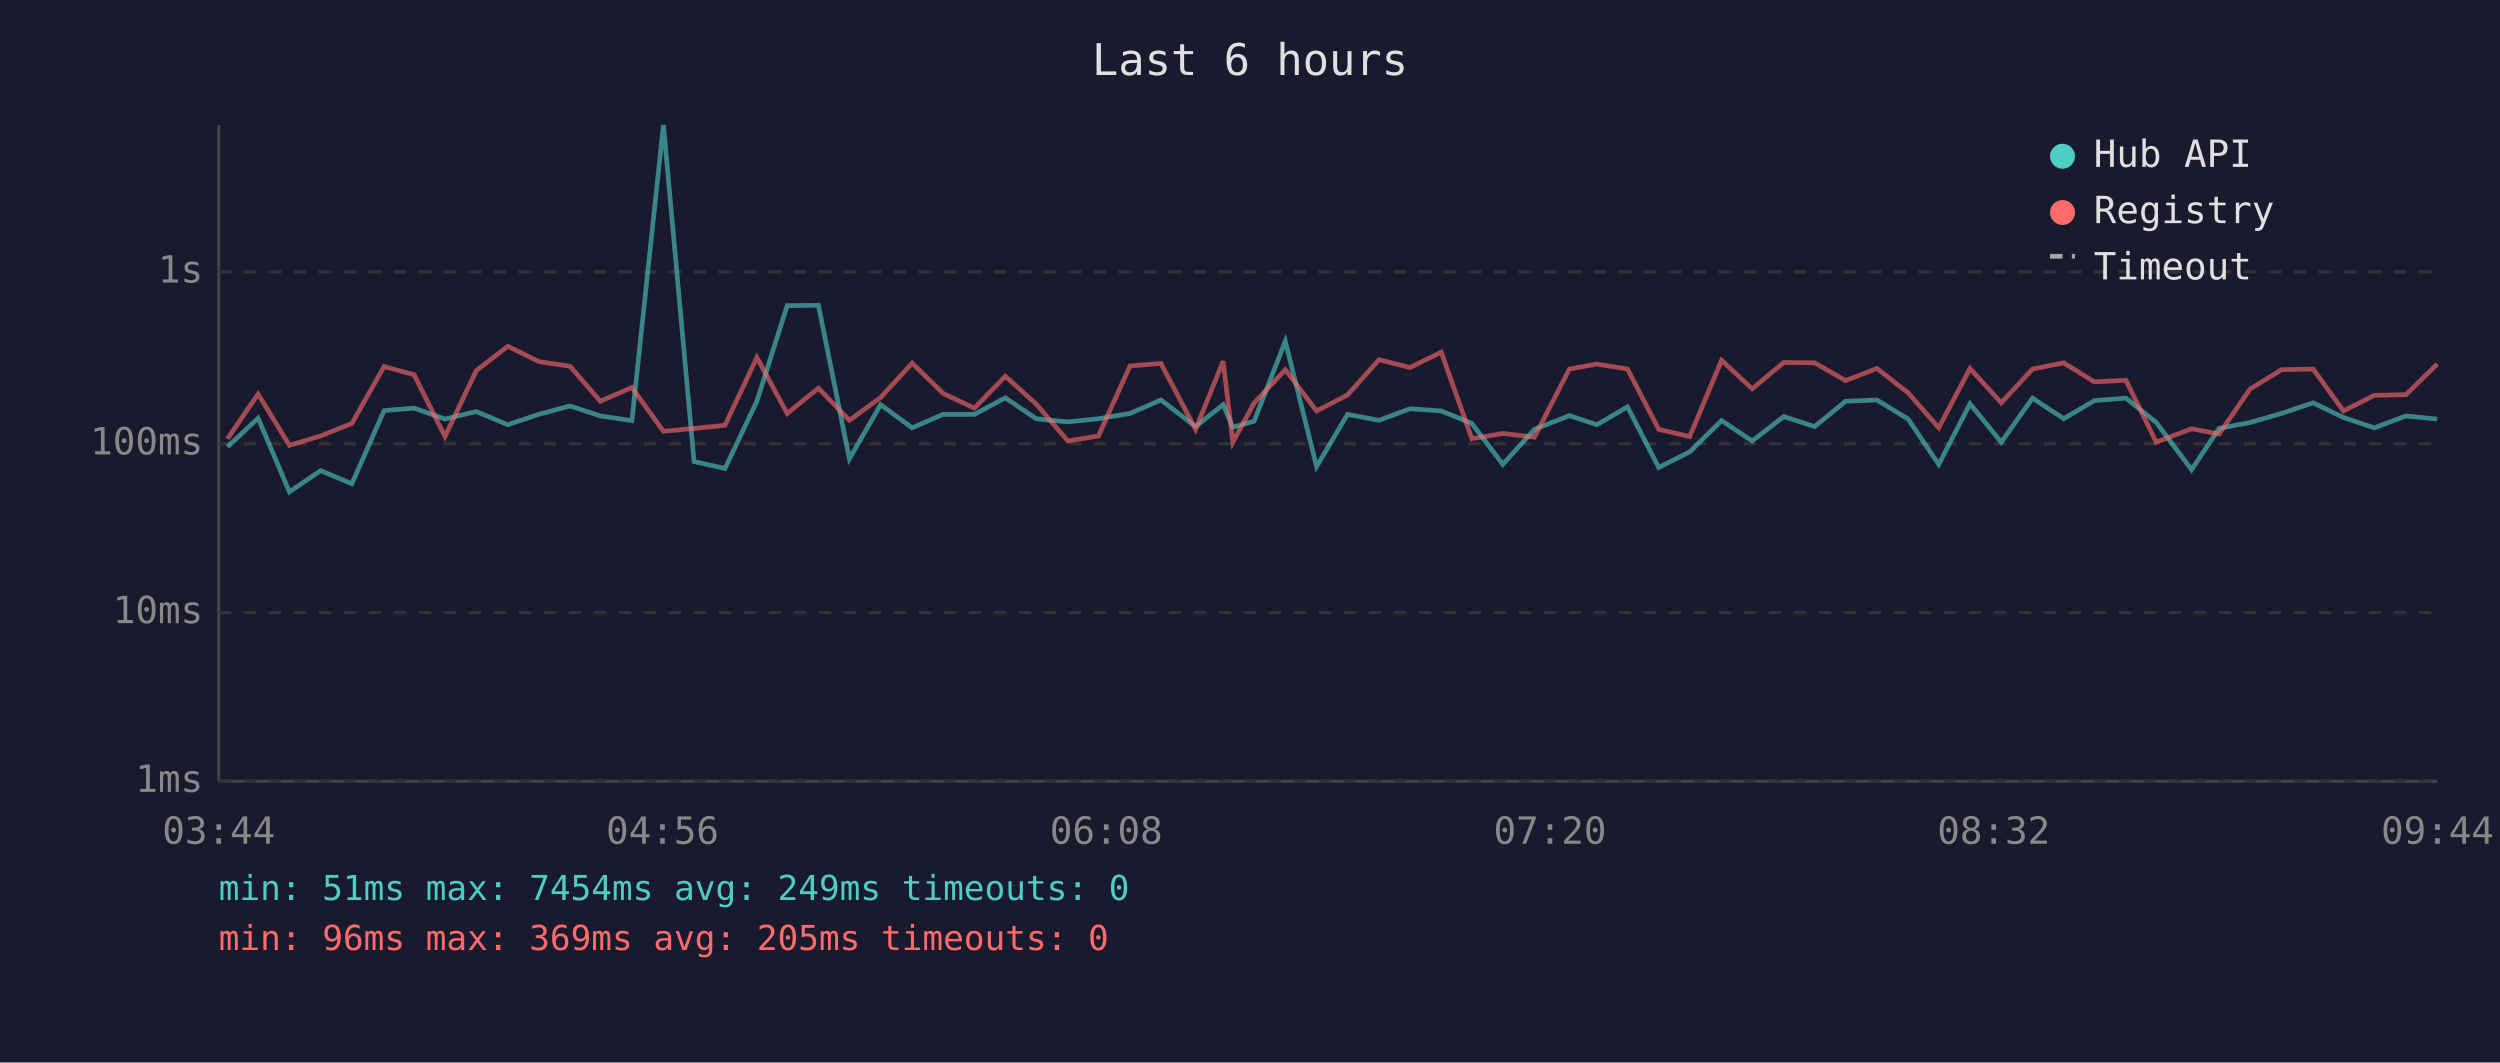
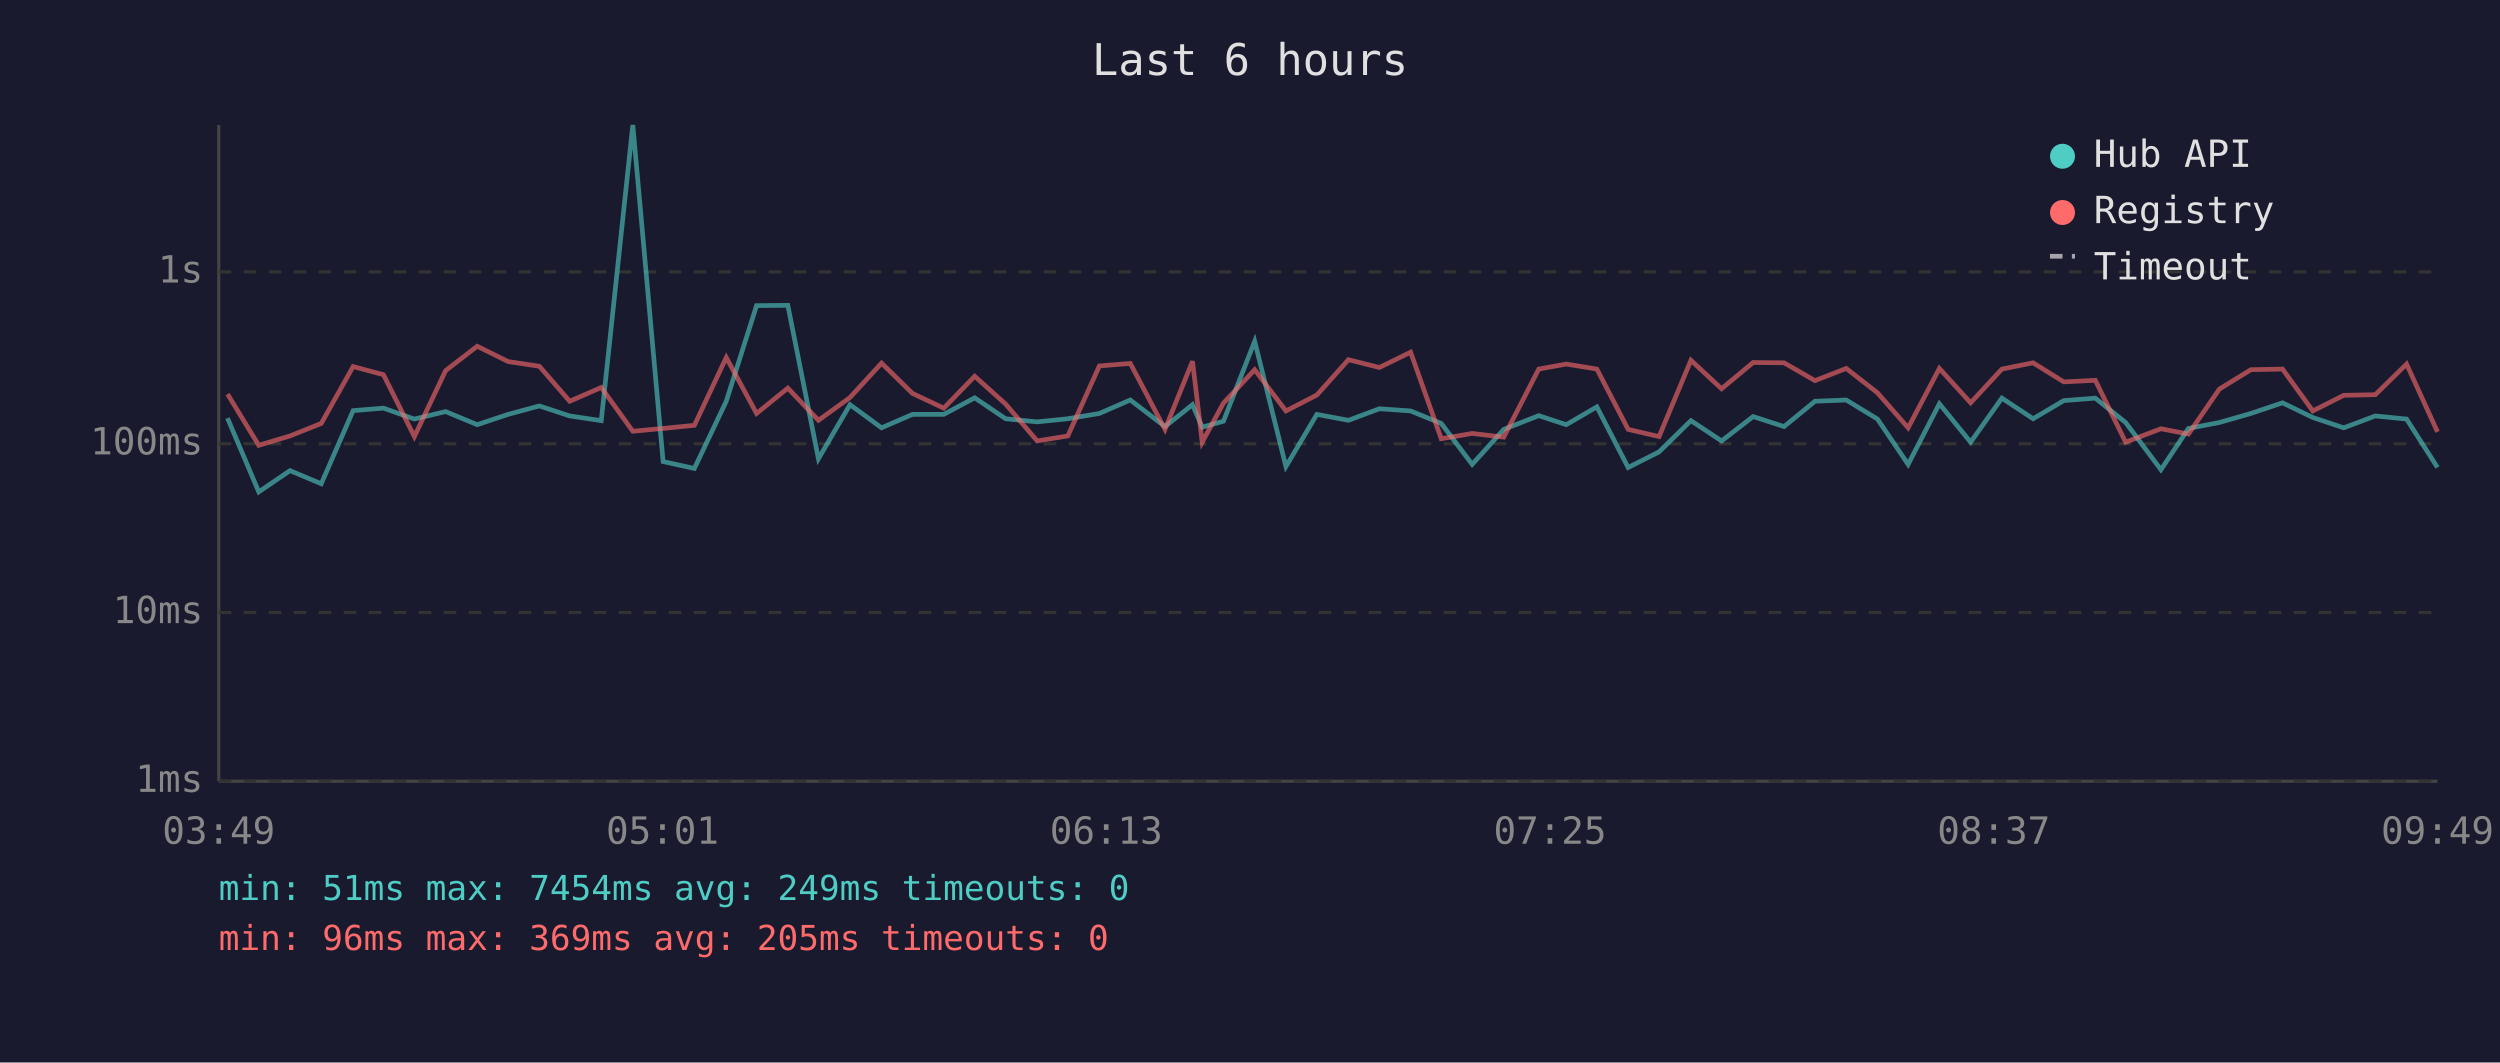
<svg xmlns="http://www.w3.org/2000/svg" viewBox="0 0 800 340" font-family="monospace" font-size="12">
  <rect width="800" height="340" fill="#1a1a2e" />
  <text x="400" y="24" fill="#e0e0e0" font-size="14" text-anchor="middle">Last 6 hours</text>
  <line x1="70" y1="40" x2="70" y2="250" stroke="#444" stroke-width="1" />
  <line x1="70" y1="250" x2="780" y2="250" stroke="#444" stroke-width="1" />
  <line x1="70" y1="250" x2="780" y2="250" stroke="#333" stroke-width="1" stroke-dasharray="4" />
  <text x="65" y="250" fill="#888" text-anchor="end" dominant-baseline="middle">1ms</text>
  <line x1="70" y1="196" x2="780" y2="196" stroke="#333" stroke-width="1" stroke-dasharray="4" />
  <text x="65" y="196" fill="#888" text-anchor="end" dominant-baseline="middle">10ms</text>
  <line x1="70" y1="142" x2="780" y2="142" stroke="#333" stroke-width="1" stroke-dasharray="4" />
  <text x="65" y="142" fill="#888" text-anchor="end" dominant-baseline="middle">100ms</text>
  <line x1="70" y1="87" x2="780" y2="87" stroke="#333" stroke-width="1" stroke-dasharray="4" />
  <text x="65" y="87" fill="#888" text-anchor="end" dominant-baseline="middle">1s</text>
-   <text x="70" y="270" fill="#888" text-anchor="middle">03:44</text>
-   <text x="212" y="270" fill="#888" text-anchor="middle">04:56</text>
-   <text x="354" y="270" fill="#888" text-anchor="middle">06:08</text>
-   <text x="496" y="270" fill="#888" text-anchor="middle">07:20</text>
-   <text x="638" y="270" fill="#888" text-anchor="middle">08:32</text>
-   <text x="780" y="270" fill="#888" text-anchor="middle">09:44</text>
-   <polyline points="72.8,143.0 82.6,133.8 92.6,157.4 102.6,150.6 112.6,154.8 122.9,131.4 132.5,130.6 142.4,134.1 152.4,131.7 162.5,135.9 172.4,132.6 182.4,129.9 192.1,133.1 202.2,134.6 212.3,40.0 222.1,147.7 232.0,149.9 242.2,128.4 251.9,97.8 261.9,97.7 271.8,146.8 281.8,129.5 291.9,136.9 301.8,132.6 311.8,132.6 321.7,127.3 331.6,134.0 341.7,135.0 351.5,134.0 361.6,132.3 371.5,128.0 382.6,136.5 391.4,129.5 394.5,136.7 401.3,134.8 411.3,109.2 421.3,149.3 431.2,132.6 441.3,134.5 451.2,130.8 461.2,131.5 471.0,135.5 480.9,148.6 491.0,137.4 502.2,133.0 511.0,135.9 520.8,130.2 530.8,149.6 540.7,144.6 550.9,134.6 560.7,141.1 570.8,133.3 580.7,136.5 590.6,128.4 600.6,128.0 610.6,134.1 620.4,148.6 630.4,129.2 640.4,141.5 650.4,127.4 660.4,134.0 670.2,128.2 680.3,127.4 690.0,135.2 701.3,150.3 710.1,137.1 720.0,135.2 730.1,132.3 740.2,128.9 749.9,133.6 759.8,136.9 769.9,133.1 779.9,134.1" fill="none" stroke="#4ecdc4" stroke-width="1.5" opacity="0.6" />
-   <polyline points="72.8,140.4 82.6,126.1 92.6,142.5 102.6,139.5 112.6,135.5 122.9,117.3 132.5,119.9 142.4,139.7 152.4,118.6 162.5,110.8 172.4,115.7 182.4,117.2 192.1,128.4 202.2,124.0 212.3,138.0 222.1,137.1 232.0,136.1 242.2,114.4 251.9,132.3 261.9,124.2 271.8,134.5 281.8,127.2 291.9,116.2 301.8,125.9 311.8,130.6 321.7,120.4 331.6,129.3 341.7,141.1 351.5,139.5 361.6,117.1 371.5,116.3 382.6,137.4 391.4,115.6 394.5,141.5 401.3,129.0 411.3,118.3 421.3,131.5 431.2,126.4 441.3,115.1 451.2,117.6 461.2,112.7 471.0,140.4 480.9,138.7 491.0,139.9 502.2,118.1 511.0,116.5 520.8,118.1 530.8,137.4 540.7,139.7 550.9,115.3 560.7,124.4 570.8,116.0 580.7,116.1 590.6,121.8 600.6,117.9 610.6,125.7 620.4,136.9 630.4,117.9 640.4,128.9 650.4,118.1 660.4,116.1 670.2,122.2 680.3,121.7 690.0,141.5 701.3,137.2 710.1,138.9 720.0,124.5 730.1,118.3 740.2,118.1 749.9,131.5 759.8,126.5 769.9,126.3 779.9,116.5" fill="none" stroke="#ff6b6b" stroke-width="1.5" opacity="0.6" />
+   <text x="70" y="270" fill="#888" text-anchor="middle">03:49</text>
+   <text x="212" y="270" fill="#888" text-anchor="middle">05:01</text>
+   <text x="354" y="270" fill="#888" text-anchor="middle">06:13</text>
+   <text x="496" y="270" fill="#888" text-anchor="middle">07:25</text>
+   <text x="638" y="270" fill="#888" text-anchor="middle">08:37</text>
+   <text x="780" y="270" fill="#888" text-anchor="middle">09:49</text>
+   <polyline points="72.8,133.8 82.8,157.4 92.8,150.6 102.8,154.8 113.0,131.4 122.7,130.6 132.6,134.1 142.6,131.7 152.7,135.9 162.6,132.6 172.6,129.9 182.3,133.1 192.4,134.6 202.5,40.0 212.2,147.7 222.2,149.9 232.4,128.4 242.1,97.8 252.1,97.7 261.9,146.8 272.0,129.5 282.1,136.9 292.0,132.6 302.0,132.6 311.9,127.3 321.8,134.0 331.9,135.0 341.7,134.0 351.8,132.3 361.7,128.0 372.8,136.5 381.6,129.5 384.7,136.7 391.5,134.8 401.5,109.2 411.5,149.3 421.4,132.6 431.5,134.5 441.4,130.8 451.4,131.5 461.2,135.5 471.1,148.6 481.2,137.4 492.4,133.0 501.2,135.9 511.0,130.2 521.0,149.6 530.9,144.6 541.1,134.6 550.9,141.1 561.0,133.3 570.9,136.5 580.8,128.4 590.8,128.0 600.8,134.1 610.6,148.6 620.6,129.2 630.6,141.5 640.6,127.4 650.6,134.0 660.4,128.2 670.5,127.4 680.2,135.2 691.5,150.3 700.3,137.1 710.2,135.2 720.3,132.3 730.4,128.9 740.1,133.6 750.0,136.9 760.1,133.1 770.1,134.1 780.0,149.6" fill="none" stroke="#4ecdc4" stroke-width="1.5" opacity="0.6" />
+   <polyline points="72.8,126.1 82.8,142.5 92.8,139.5 102.8,135.5 113.0,117.3 122.7,119.9 132.6,139.7 142.6,118.6 152.7,110.8 162.6,115.7 172.6,117.2 182.3,128.4 192.4,124.0 202.5,138.0 212.2,137.1 222.2,136.1 232.4,114.4 242.1,132.3 252.1,124.2 261.9,134.5 272.0,127.2 282.1,116.2 292.0,125.9 302.0,130.6 311.9,120.4 321.8,129.3 331.9,141.1 341.7,139.5 351.8,117.1 361.7,116.3 372.8,137.4 381.6,115.6 384.7,141.5 391.5,129.0 401.5,118.3 411.5,131.5 421.4,126.4 431.5,115.1 441.4,117.6 451.4,112.7 461.2,140.4 471.1,138.7 481.2,139.9 492.4,118.1 501.2,116.5 511.0,118.1 521.0,137.4 530.9,139.7 541.1,115.3 550.9,124.4 561.0,116.0 570.9,116.1 580.8,121.8 590.8,117.9 600.8,125.7 610.6,136.9 620.6,117.9 630.6,128.9 640.6,118.1 650.6,116.1 660.4,122.2 670.5,121.7 680.2,141.5 691.5,137.2 700.3,138.9 710.2,124.5 720.3,118.3 730.4,118.1 740.1,131.5 750.0,126.5 760.1,126.3 770.1,116.5 780.0,138.2" fill="none" stroke="#ff6b6b" stroke-width="1.5" opacity="0.6" />
  <circle cx="660" cy="50" r="4" fill="#4ecdc4" />
  <text x="670" y="50" fill="#e0e0e0" dominant-baseline="middle">Hub API</text>
  <circle cx="660" cy="68" r="4" fill="#ff6b6b" />
  <text x="670" y="68" fill="#e0e0e0" dominant-baseline="middle">Registry</text>
  <line x1="656" y1="82" x2="664" y2="82" stroke="#e0e0e0" stroke-width="1.5" stroke-dasharray="4,3" opacity="0.7" />
  <text x="670" y="86" fill="#e0e0e0" dominant-baseline="middle">Timeout</text>
  <text x="70" y="288" fill="#4ecdc4" font-size="11">min: 51ms  max: 7454ms  avg: 249ms  timeouts: 0</text>
  <text x="70" y="304" fill="#ff6b6b" font-size="11">min: 96ms  max: 369ms  avg: 205ms  timeouts: 0</text>
</svg>
